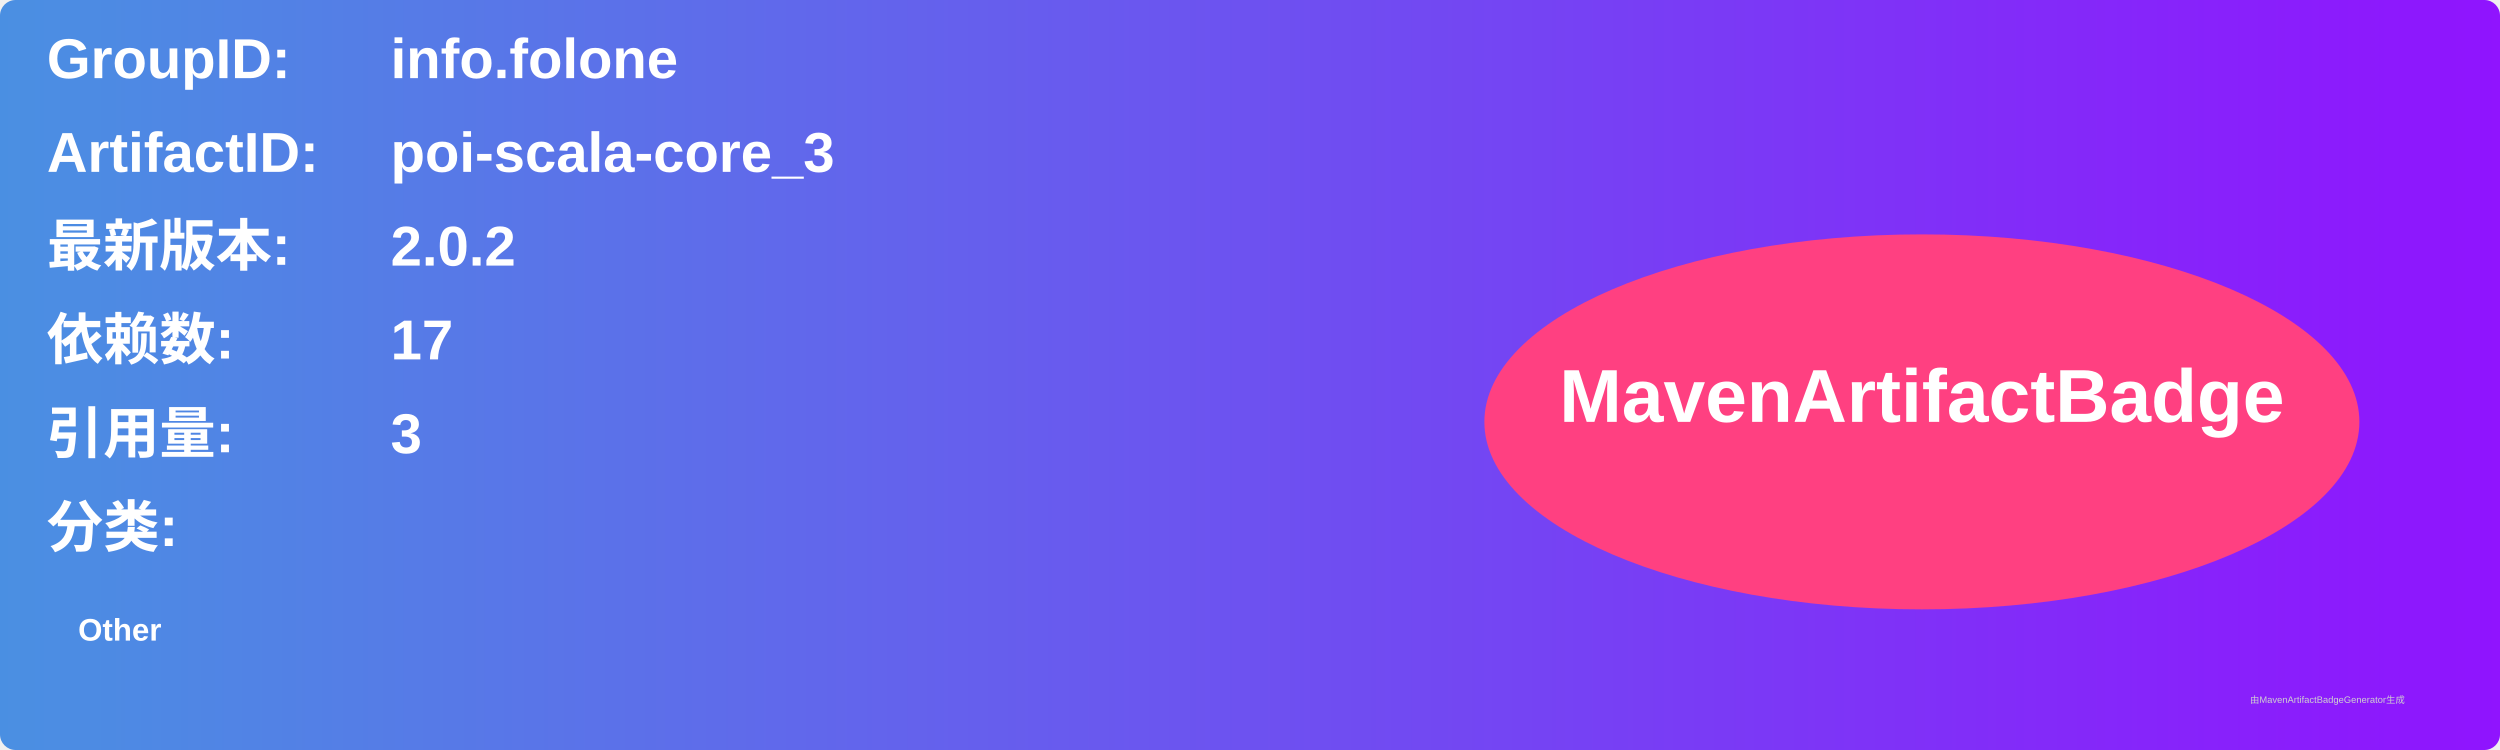
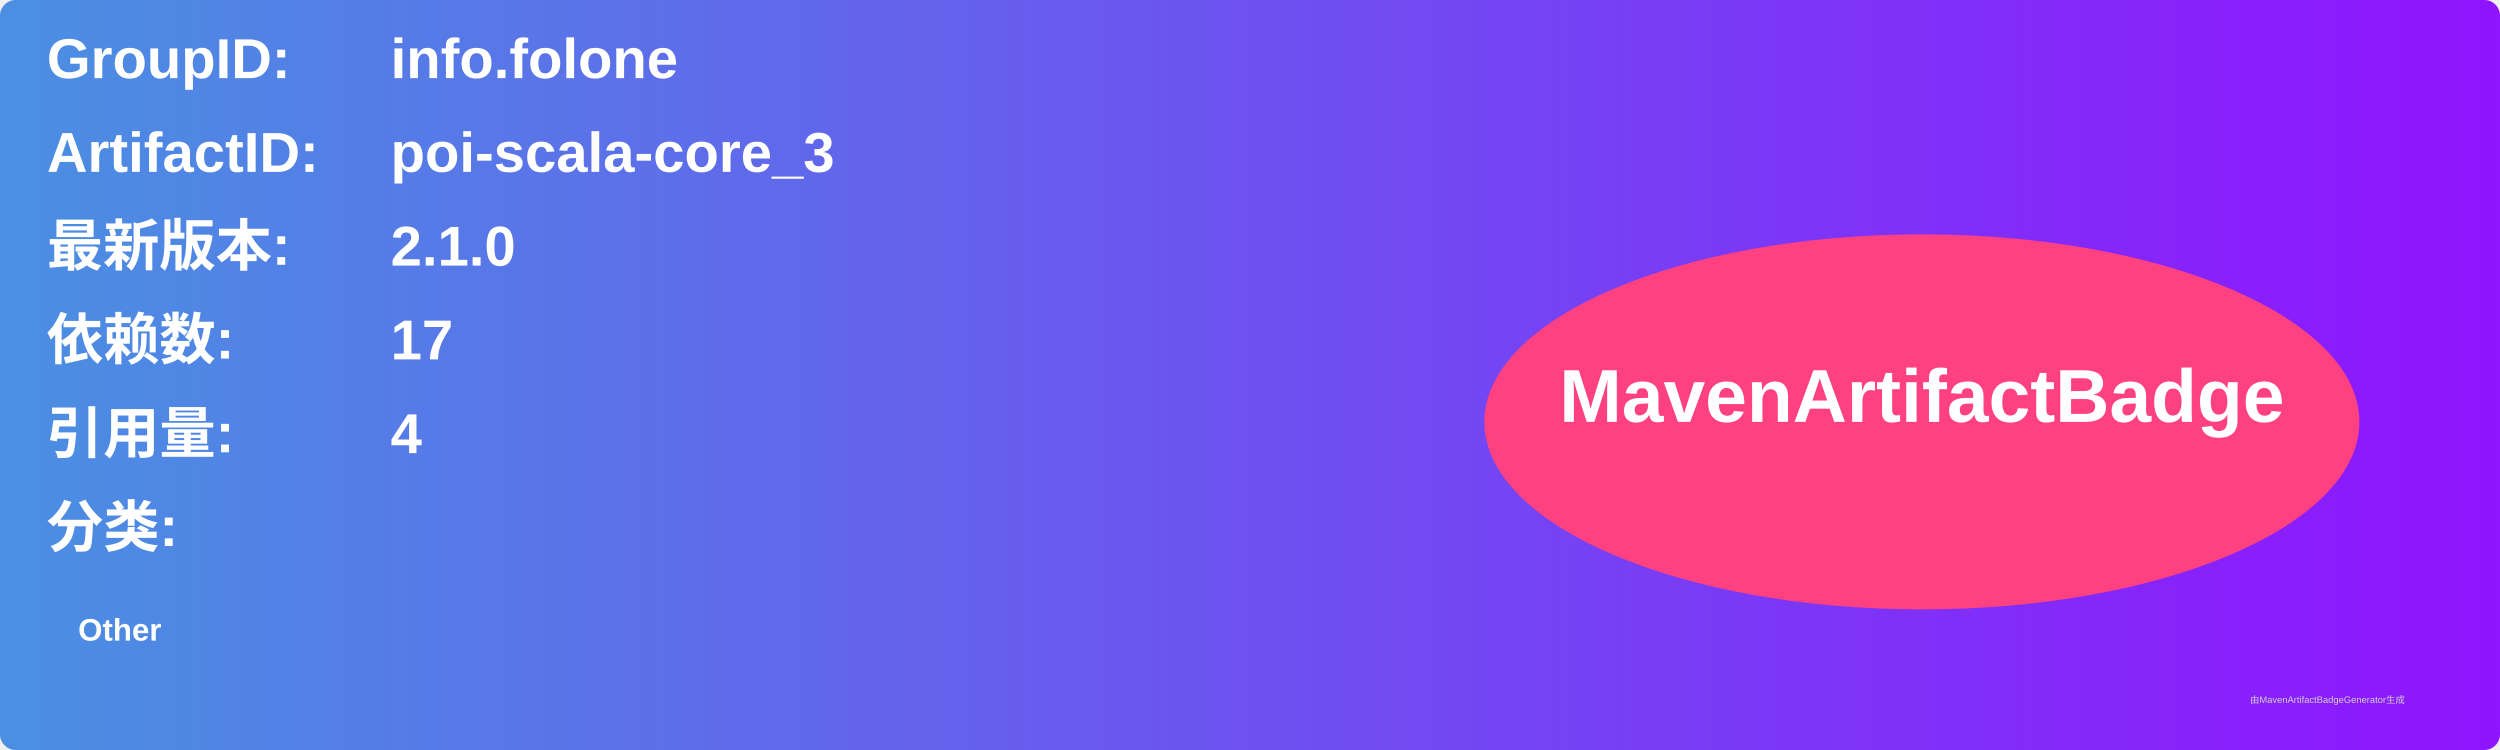
<svg xmlns="http://www.w3.org/2000/svg" width="800" height="240" viewBox="0 0 800 240">
  <linearGradient id="grad" x1="0%" y1="0%" x2="100%" y2="0%">
    <stop offset="0%" stop-color="#4a90e2" />
    <stop offset="100%" stop-color="#9013fe" />
  </linearGradient>
  <rect width="100%" height="100%" rx="5" ry="5" fill="url(#grad)" />
  <g transform="translate(15, 15)">
    <text x="0" y="10" font-family="Arial" font-size="18" fill="white" font-weight="bold" width="260">GroupID:</text>
    <text x="110" y="10" font-family="Arial" font-size="18" fill="white" font-weight="bold" width="460">info.folone</text>
    <text x="0" y="40" font-family="Arial" font-size="18" fill="white" font-weight="bold" width="260">ArtifactID:</text>
    <text x="110" y="40" font-family="Arial" font-size="18" fill="white" font-weight="bold" width="460">poi-scala-core_3</text>
    <text x="0" y="70" font-family="Arial" font-size="18" fill="white" font-weight="bold">最新版本:</text>
    <text x="110" y="70" font-family="Arial" font-size="18" fill="white" font-weight="bold">
-       <tspan font-weight="bold">2.0.2</tspan>
+       <tspan font-weight="bold">2.1.0</tspan>
    </text>
    <text x="0" y="100" font-family="Arial" font-size="18" fill="white" font-weight="bold">依赖数: </text>
    <text x="110" y="100" font-family="Arial" font-size="18" fill="white">
      <tspan font-weight="bold">17</tspan>
    </text>
    <text x="0" y="130" font-family="Arial" font-size="18" fill="white" font-weight="bold">引用量: </text>
    <text x="110" y="130" font-family="Arial" font-size="18" fill="white">
-       <tspan font-weight="bold">3</tspan>
+       <tspan font-weight="bold">4</tspan>
    </text>
    <text x="0" y="160" font-family="Arial" font-size="18" fill="white" font-weight="bold">分类:</text>
    <text x="10" y="190" font-family="Arial" font-size="10" fill="white">
      <tspan font-weight="bold">Other</tspan>
    </text>
    <ellipse cx="600" cy="120" rx="140" ry="60" fill="#ff4081" />
    <text x="600" y="120" text-anchor="middle" font-family="Arial" font-size="24" fill="white" font-weight="bold">MavenArtifactBadge</text>
  </g>
  <text x="720" y="225" font-family="Arial" font-size="3" fill="#d0d0d0">由MavenArtifactBadgeGenerator生成</text>
</svg>
